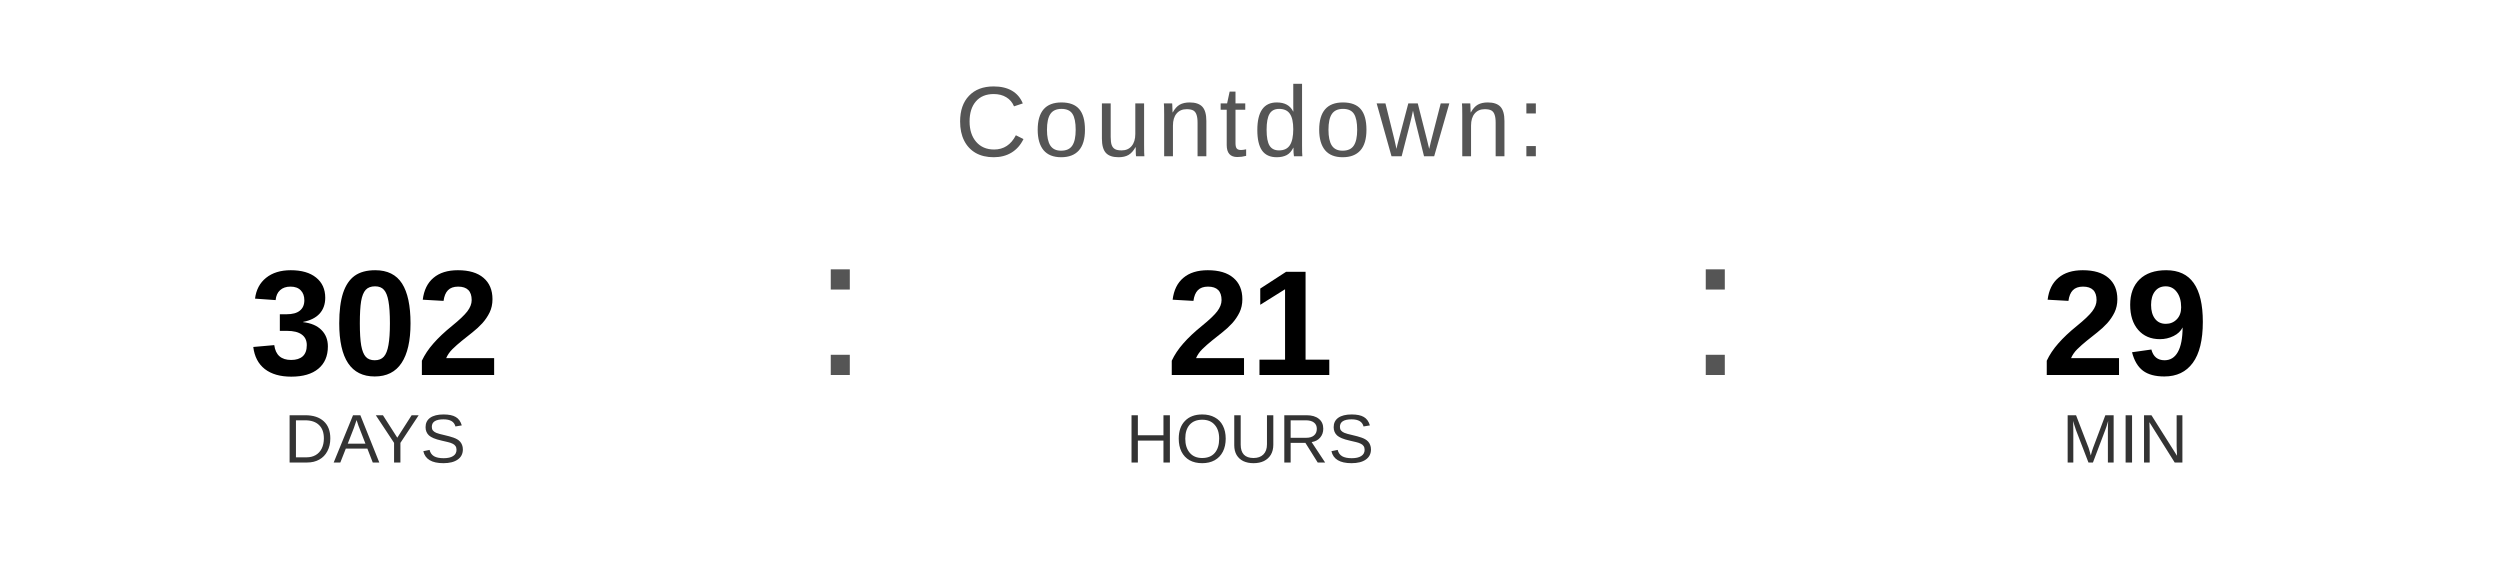
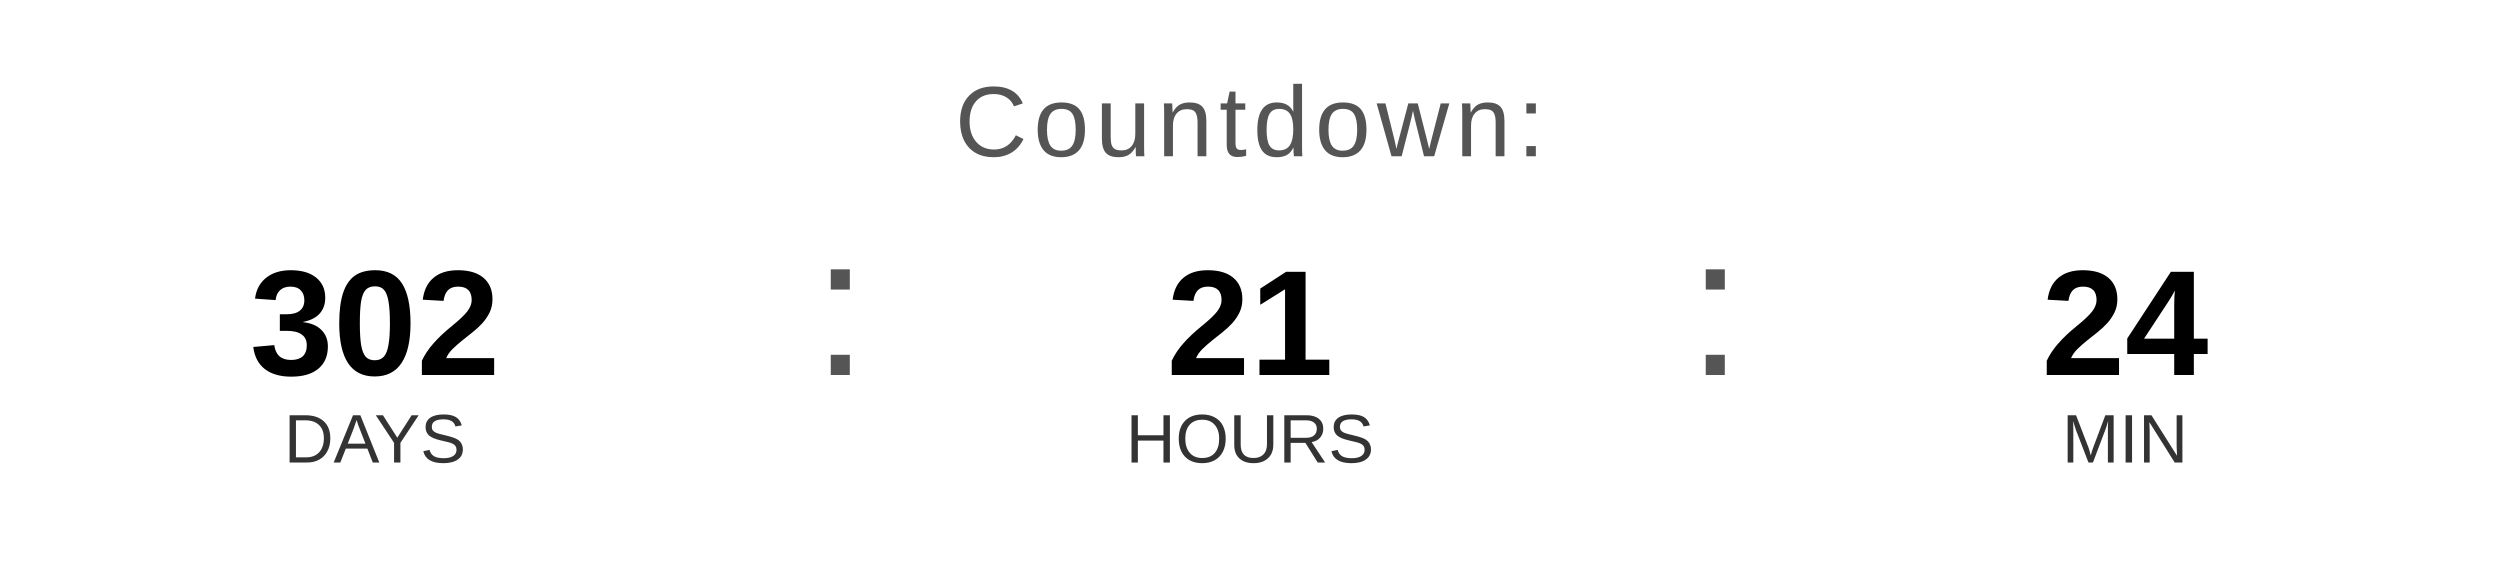
<svg xmlns="http://www.w3.org/2000/svg" width="400" height="90" viewBox="0 0 400 90">
  <text x="200" y="25" font-family="Arial, Helvetica, sans-serif" font-size="16" fill="#555555" text-anchor="middle" letter-spacing="1">
    Countdown:
  </text>
  <text x="60" y="60" font-family="Arial, Helvetica, sans-serif" font-size="24" font-weight="bold" fill="#000000" text-anchor="middle">302</text>
  <text x="60" y="74" font-family="Arial, Helvetica, sans-serif" font-size="11" fill="#333333" text-anchor="middle">DAYS</text>
  <text x="130" y="60" font-family="Arial, sans-serif" font-size="32" fill="#555555">:</text>
  <text x="200" y="60" font-family="Arial, Helvetica, sans-serif" font-size="24" font-weight="bold" fill="#000000" text-anchor="middle">21</text>
  <text x="200" y="74" font-family="Arial, Helvetica, sans-serif" font-size="11" fill="#333333" text-anchor="middle">HOURS</text>
  <text x="270" y="60" font-family="Arial, sans-serif" font-size="32" fill="#555555">:</text>
-   <text x="340" y="60" font-family="Arial, Helvetica, sans-serif" font-size="24" font-weight="bold" fill="#000000" text-anchor="middle">29</text>
+   <text x="340" y="60" font-family="Arial, Helvetica, sans-serif" font-size="24" font-weight="bold" fill="#000000" text-anchor="middle">24</text>
  <text x="340" y="74" font-family="Arial, Helvetica, sans-serif" font-size="11" fill="#333333" text-anchor="middle">MIN</text>
</svg>
